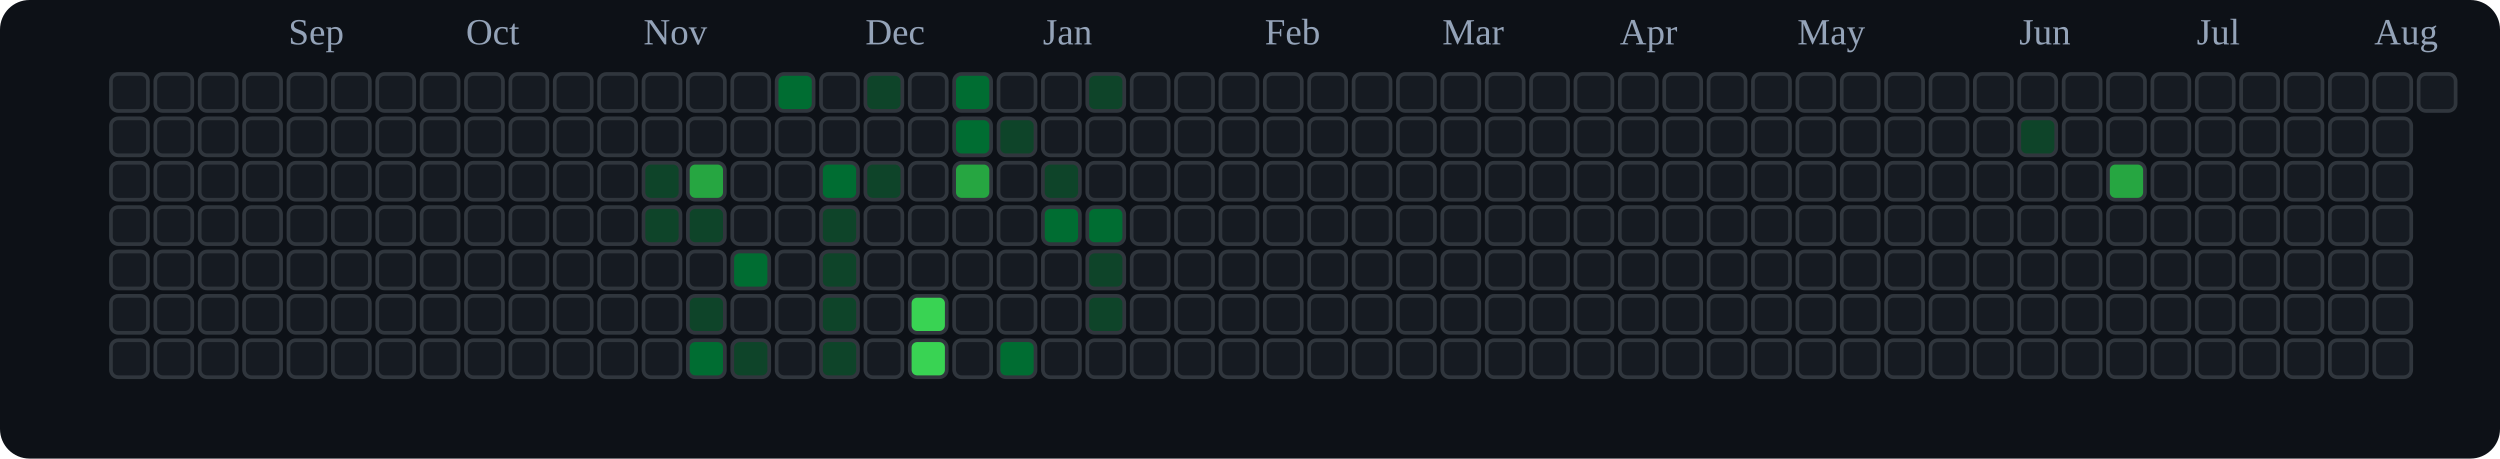
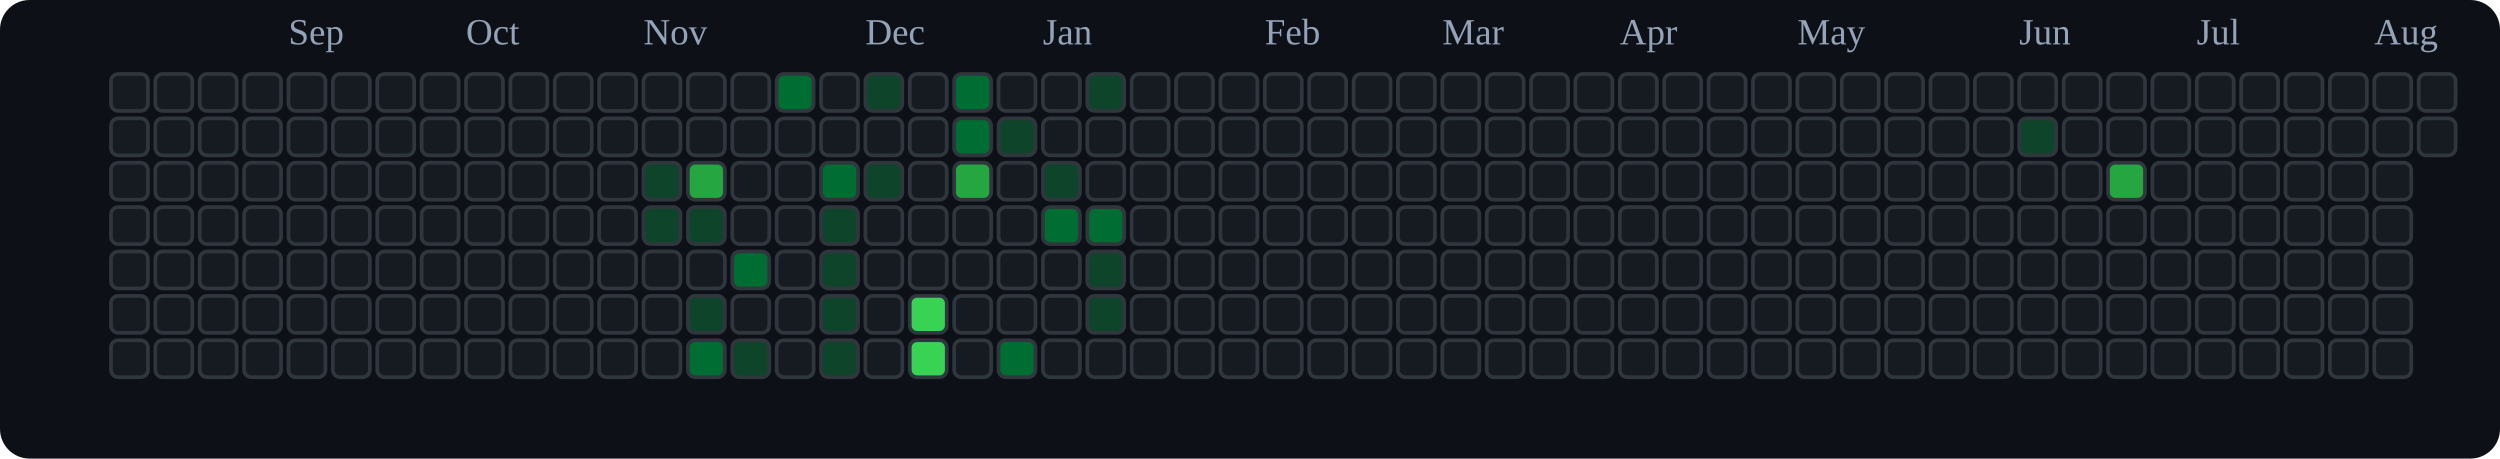
<svg xmlns="http://www.w3.org/2000/svg" viewBox="0 0 676 124" role="img" aria-label="tranhohoangvu Contributions (Dark)">
  <rect x="0" y="0" width="676" height="124" fill="#0d1117" rx="8" ry="8" />
  <text x="78" y="12" font-size="10" fill="#94a3b8">Sep</text>
  <text x="126" y="12" font-size="10" fill="#94a3b8">Oct</text>
  <text x="174" y="12" font-size="10" fill="#94a3b8">Nov</text>
  <text x="234" y="12" font-size="10" fill="#94a3b8">Dec</text>
  <text x="282" y="12" font-size="10" fill="#94a3b8">Jan</text>
  <text x="342" y="12" font-size="10" fill="#94a3b8">Feb</text>
  <text x="390" y="12" font-size="10" fill="#94a3b8">Mar</text>
  <text x="438" y="12" font-size="10" fill="#94a3b8">Apr</text>
  <text x="486" y="12" font-size="10" fill="#94a3b8">May</text>
  <text x="546" y="12" font-size="10" fill="#94a3b8">Jun</text>
  <text x="594" y="12" font-size="10" fill="#94a3b8">Jul</text>
  <text x="642" y="12" font-size="10" fill="#94a3b8">Aug</text>
  <rect x="30" y="20" width="10" height="10" rx="2" ry="2" fill="#161b22" stroke="#30363d" stroke-width="1" />
  <rect x="30" y="32" width="10" height="10" rx="2" ry="2" fill="#161b22" stroke="#30363d" stroke-width="1" />
  <rect x="30" y="44" width="10" height="10" rx="2" ry="2" fill="#161b22" stroke="#30363d" stroke-width="1" />
  <rect x="30" y="56" width="10" height="10" rx="2" ry="2" fill="#161b22" stroke="#30363d" stroke-width="1" />
  <rect x="30" y="68" width="10" height="10" rx="2" ry="2" fill="#161b22" stroke="#30363d" stroke-width="1" />
  <rect x="30" y="80" width="10" height="10" rx="2" ry="2" fill="#161b22" stroke="#30363d" stroke-width="1" />
  <rect x="30" y="92" width="10" height="10" rx="2" ry="2" fill="#161b22" stroke="#30363d" stroke-width="1" />
  <rect x="42" y="20" width="10" height="10" rx="2" ry="2" fill="#161b22" stroke="#30363d" stroke-width="1" />
  <rect x="42" y="32" width="10" height="10" rx="2" ry="2" fill="#161b22" stroke="#30363d" stroke-width="1" />
  <rect x="42" y="44" width="10" height="10" rx="2" ry="2" fill="#161b22" stroke="#30363d" stroke-width="1" />
  <rect x="42" y="56" width="10" height="10" rx="2" ry="2" fill="#161b22" stroke="#30363d" stroke-width="1" />
  <rect x="42" y="68" width="10" height="10" rx="2" ry="2" fill="#161b22" stroke="#30363d" stroke-width="1" />
  <rect x="42" y="80" width="10" height="10" rx="2" ry="2" fill="#161b22" stroke="#30363d" stroke-width="1" />
  <rect x="42" y="92" width="10" height="10" rx="2" ry="2" fill="#161b22" stroke="#30363d" stroke-width="1" />
  <rect x="54" y="20" width="10" height="10" rx="2" ry="2" fill="#161b22" stroke="#30363d" stroke-width="1" />
  <rect x="54" y="32" width="10" height="10" rx="2" ry="2" fill="#161b22" stroke="#30363d" stroke-width="1" />
  <rect x="54" y="44" width="10" height="10" rx="2" ry="2" fill="#161b22" stroke="#30363d" stroke-width="1" />
  <rect x="54" y="56" width="10" height="10" rx="2" ry="2" fill="#161b22" stroke="#30363d" stroke-width="1" />
  <rect x="54" y="68" width="10" height="10" rx="2" ry="2" fill="#161b22" stroke="#30363d" stroke-width="1" />
  <rect x="54" y="80" width="10" height="10" rx="2" ry="2" fill="#161b22" stroke="#30363d" stroke-width="1" />
  <rect x="54" y="92" width="10" height="10" rx="2" ry="2" fill="#161b22" stroke="#30363d" stroke-width="1" />
  <rect x="66" y="20" width="10" height="10" rx="2" ry="2" fill="#161b22" stroke="#30363d" stroke-width="1" />
  <rect x="66" y="32" width="10" height="10" rx="2" ry="2" fill="#161b22" stroke="#30363d" stroke-width="1" />
  <rect x="66" y="44" width="10" height="10" rx="2" ry="2" fill="#161b22" stroke="#30363d" stroke-width="1" />
  <rect x="66" y="56" width="10" height="10" rx="2" ry="2" fill="#161b22" stroke="#30363d" stroke-width="1" />
  <rect x="66" y="68" width="10" height="10" rx="2" ry="2" fill="#161b22" stroke="#30363d" stroke-width="1" />
  <rect x="66" y="80" width="10" height="10" rx="2" ry="2" fill="#161b22" stroke="#30363d" stroke-width="1" />
  <rect x="66" y="92" width="10" height="10" rx="2" ry="2" fill="#161b22" stroke="#30363d" stroke-width="1" />
  <rect x="78" y="20" width="10" height="10" rx="2" ry="2" fill="#161b22" stroke="#30363d" stroke-width="1" />
  <rect x="78" y="32" width="10" height="10" rx="2" ry="2" fill="#161b22" stroke="#30363d" stroke-width="1" />
  <rect x="78" y="44" width="10" height="10" rx="2" ry="2" fill="#161b22" stroke="#30363d" stroke-width="1" />
  <rect x="78" y="56" width="10" height="10" rx="2" ry="2" fill="#161b22" stroke="#30363d" stroke-width="1" />
  <rect x="78" y="68" width="10" height="10" rx="2" ry="2" fill="#161b22" stroke="#30363d" stroke-width="1" />
  <rect x="78" y="80" width="10" height="10" rx="2" ry="2" fill="#161b22" stroke="#30363d" stroke-width="1" />
  <rect x="78" y="92" width="10" height="10" rx="2" ry="2" fill="#161b22" stroke="#30363d" stroke-width="1" />
  <rect x="90" y="20" width="10" height="10" rx="2" ry="2" fill="#161b22" stroke="#30363d" stroke-width="1" />
  <rect x="90" y="32" width="10" height="10" rx="2" ry="2" fill="#161b22" stroke="#30363d" stroke-width="1" />
  <rect x="90" y="44" width="10" height="10" rx="2" ry="2" fill="#161b22" stroke="#30363d" stroke-width="1" />
  <rect x="90" y="56" width="10" height="10" rx="2" ry="2" fill="#161b22" stroke="#30363d" stroke-width="1" />
  <rect x="90" y="68" width="10" height="10" rx="2" ry="2" fill="#161b22" stroke="#30363d" stroke-width="1" />
  <rect x="90" y="80" width="10" height="10" rx="2" ry="2" fill="#161b22" stroke="#30363d" stroke-width="1" />
  <rect x="90" y="92" width="10" height="10" rx="2" ry="2" fill="#161b22" stroke="#30363d" stroke-width="1" />
  <rect x="102" y="20" width="10" height="10" rx="2" ry="2" fill="#161b22" stroke="#30363d" stroke-width="1" />
  <rect x="102" y="32" width="10" height="10" rx="2" ry="2" fill="#161b22" stroke="#30363d" stroke-width="1" />
  <rect x="102" y="44" width="10" height="10" rx="2" ry="2" fill="#161b22" stroke="#30363d" stroke-width="1" />
  <rect x="102" y="56" width="10" height="10" rx="2" ry="2" fill="#161b22" stroke="#30363d" stroke-width="1" />
  <rect x="102" y="68" width="10" height="10" rx="2" ry="2" fill="#161b22" stroke="#30363d" stroke-width="1" />
  <rect x="102" y="80" width="10" height="10" rx="2" ry="2" fill="#161b22" stroke="#30363d" stroke-width="1" />
  <rect x="102" y="92" width="10" height="10" rx="2" ry="2" fill="#161b22" stroke="#30363d" stroke-width="1" />
  <rect x="114" y="20" width="10" height="10" rx="2" ry="2" fill="#161b22" stroke="#30363d" stroke-width="1" />
  <rect x="114" y="32" width="10" height="10" rx="2" ry="2" fill="#161b22" stroke="#30363d" stroke-width="1" />
  <rect x="114" y="44" width="10" height="10" rx="2" ry="2" fill="#161b22" stroke="#30363d" stroke-width="1" />
  <rect x="114" y="56" width="10" height="10" rx="2" ry="2" fill="#161b22" stroke="#30363d" stroke-width="1" />
  <rect x="114" y="68" width="10" height="10" rx="2" ry="2" fill="#161b22" stroke="#30363d" stroke-width="1" />
  <rect x="114" y="80" width="10" height="10" rx="2" ry="2" fill="#161b22" stroke="#30363d" stroke-width="1" />
  <rect x="114" y="92" width="10" height="10" rx="2" ry="2" fill="#161b22" stroke="#30363d" stroke-width="1" />
  <rect x="126" y="20" width="10" height="10" rx="2" ry="2" fill="#161b22" stroke="#30363d" stroke-width="1" />
  <rect x="126" y="32" width="10" height="10" rx="2" ry="2" fill="#161b22" stroke="#30363d" stroke-width="1" />
  <rect x="126" y="44" width="10" height="10" rx="2" ry="2" fill="#161b22" stroke="#30363d" stroke-width="1" />
  <rect x="126" y="56" width="10" height="10" rx="2" ry="2" fill="#161b22" stroke="#30363d" stroke-width="1" />
  <rect x="126" y="68" width="10" height="10" rx="2" ry="2" fill="#161b22" stroke="#30363d" stroke-width="1" />
  <rect x="126" y="80" width="10" height="10" rx="2" ry="2" fill="#161b22" stroke="#30363d" stroke-width="1" />
  <rect x="126" y="92" width="10" height="10" rx="2" ry="2" fill="#161b22" stroke="#30363d" stroke-width="1" />
  <rect x="138" y="20" width="10" height="10" rx="2" ry="2" fill="#161b22" stroke="#30363d" stroke-width="1" />
  <rect x="138" y="32" width="10" height="10" rx="2" ry="2" fill="#161b22" stroke="#30363d" stroke-width="1" />
  <rect x="138" y="44" width="10" height="10" rx="2" ry="2" fill="#161b22" stroke="#30363d" stroke-width="1" />
  <rect x="138" y="56" width="10" height="10" rx="2" ry="2" fill="#161b22" stroke="#30363d" stroke-width="1" />
  <rect x="138" y="68" width="10" height="10" rx="2" ry="2" fill="#161b22" stroke="#30363d" stroke-width="1" />
  <rect x="138" y="80" width="10" height="10" rx="2" ry="2" fill="#161b22" stroke="#30363d" stroke-width="1" />
  <rect x="138" y="92" width="10" height="10" rx="2" ry="2" fill="#161b22" stroke="#30363d" stroke-width="1" />
  <rect x="150" y="20" width="10" height="10" rx="2" ry="2" fill="#161b22" stroke="#30363d" stroke-width="1" />
  <rect x="150" y="32" width="10" height="10" rx="2" ry="2" fill="#161b22" stroke="#30363d" stroke-width="1" />
  <rect x="150" y="44" width="10" height="10" rx="2" ry="2" fill="#161b22" stroke="#30363d" stroke-width="1" />
  <rect x="150" y="56" width="10" height="10" rx="2" ry="2" fill="#161b22" stroke="#30363d" stroke-width="1" />
  <rect x="150" y="68" width="10" height="10" rx="2" ry="2" fill="#161b22" stroke="#30363d" stroke-width="1" />
  <rect x="150" y="80" width="10" height="10" rx="2" ry="2" fill="#161b22" stroke="#30363d" stroke-width="1" />
  <rect x="150" y="92" width="10" height="10" rx="2" ry="2" fill="#161b22" stroke="#30363d" stroke-width="1" />
  <rect x="162" y="20" width="10" height="10" rx="2" ry="2" fill="#161b22" stroke="#30363d" stroke-width="1" />
  <rect x="162" y="32" width="10" height="10" rx="2" ry="2" fill="#161b22" stroke="#30363d" stroke-width="1" />
  <rect x="162" y="44" width="10" height="10" rx="2" ry="2" fill="#161b22" stroke="#30363d" stroke-width="1" />
  <rect x="162" y="56" width="10" height="10" rx="2" ry="2" fill="#161b22" stroke="#30363d" stroke-width="1" />
  <rect x="162" y="68" width="10" height="10" rx="2" ry="2" fill="#161b22" stroke="#30363d" stroke-width="1" />
  <rect x="162" y="80" width="10" height="10" rx="2" ry="2" fill="#161b22" stroke="#30363d" stroke-width="1" />
  <rect x="162" y="92" width="10" height="10" rx="2" ry="2" fill="#161b22" stroke="#30363d" stroke-width="1" />
  <rect x="174" y="20" width="10" height="10" rx="2" ry="2" fill="#161b22" stroke="#30363d" stroke-width="1" />
  <rect x="174" y="32" width="10" height="10" rx="2" ry="2" fill="#161b22" stroke="#30363d" stroke-width="1" />
  <rect x="174" y="44" width="10" height="10" rx="2" ry="2" fill="#0e4429" stroke="#30363d" stroke-width="1" />
  <rect x="174" y="56" width="10" height="10" rx="2" ry="2" fill="#0e4429" stroke="#30363d" stroke-width="1" />
  <rect x="174" y="68" width="10" height="10" rx="2" ry="2" fill="#161b22" stroke="#30363d" stroke-width="1" />
  <rect x="174" y="80" width="10" height="10" rx="2" ry="2" fill="#161b22" stroke="#30363d" stroke-width="1" />
  <rect x="174" y="92" width="10" height="10" rx="2" ry="2" fill="#161b22" stroke="#30363d" stroke-width="1" />
  <rect x="186" y="20" width="10" height="10" rx="2" ry="2" fill="#161b22" stroke="#30363d" stroke-width="1" />
  <rect x="186" y="32" width="10" height="10" rx="2" ry="2" fill="#161b22" stroke="#30363d" stroke-width="1" />
  <rect x="186" y="44" width="10" height="10" rx="2" ry="2" fill="#26a641" stroke="#30363d" stroke-width="1" />
  <rect x="186" y="56" width="10" height="10" rx="2" ry="2" fill="#0e4429" stroke="#30363d" stroke-width="1" />
  <rect x="186" y="68" width="10" height="10" rx="2" ry="2" fill="#161b22" stroke="#30363d" stroke-width="1" />
  <rect x="186" y="80" width="10" height="10" rx="2" ry="2" fill="#0e4429" stroke="#30363d" stroke-width="1" />
  <rect x="186" y="92" width="10" height="10" rx="2" ry="2" fill="#006d32" stroke="#30363d" stroke-width="1" />
  <rect x="198" y="20" width="10" height="10" rx="2" ry="2" fill="#161b22" stroke="#30363d" stroke-width="1" />
  <rect x="198" y="32" width="10" height="10" rx="2" ry="2" fill="#161b22" stroke="#30363d" stroke-width="1" />
  <rect x="198" y="44" width="10" height="10" rx="2" ry="2" fill="#161b22" stroke="#30363d" stroke-width="1" />
  <rect x="198" y="56" width="10" height="10" rx="2" ry="2" fill="#161b22" stroke="#30363d" stroke-width="1" />
  <rect x="198" y="68" width="10" height="10" rx="2" ry="2" fill="#006d32" stroke="#30363d" stroke-width="1" />
  <rect x="198" y="80" width="10" height="10" rx="2" ry="2" fill="#161b22" stroke="#30363d" stroke-width="1" />
  <rect x="198" y="92" width="10" height="10" rx="2" ry="2" fill="#0e4429" stroke="#30363d" stroke-width="1" />
  <rect x="210" y="20" width="10" height="10" rx="2" ry="2" fill="#006d32" stroke="#30363d" stroke-width="1" />
  <rect x="210" y="32" width="10" height="10" rx="2" ry="2" fill="#161b22" stroke="#30363d" stroke-width="1" />
  <rect x="210" y="44" width="10" height="10" rx="2" ry="2" fill="#161b22" stroke="#30363d" stroke-width="1" />
  <rect x="210" y="56" width="10" height="10" rx="2" ry="2" fill="#161b22" stroke="#30363d" stroke-width="1" />
  <rect x="210" y="68" width="10" height="10" rx="2" ry="2" fill="#161b22" stroke="#30363d" stroke-width="1" />
  <rect x="210" y="80" width="10" height="10" rx="2" ry="2" fill="#161b22" stroke="#30363d" stroke-width="1" />
  <rect x="210" y="92" width="10" height="10" rx="2" ry="2" fill="#161b22" stroke="#30363d" stroke-width="1" />
  <rect x="222" y="20" width="10" height="10" rx="2" ry="2" fill="#161b22" stroke="#30363d" stroke-width="1" />
  <rect x="222" y="32" width="10" height="10" rx="2" ry="2" fill="#161b22" stroke="#30363d" stroke-width="1" />
  <rect x="222" y="44" width="10" height="10" rx="2" ry="2" fill="#006d32" stroke="#30363d" stroke-width="1" />
  <rect x="222" y="56" width="10" height="10" rx="2" ry="2" fill="#0e4429" stroke="#30363d" stroke-width="1" />
  <rect x="222" y="68" width="10" height="10" rx="2" ry="2" fill="#0e4429" stroke="#30363d" stroke-width="1" />
  <rect x="222" y="80" width="10" height="10" rx="2" ry="2" fill="#0e4429" stroke="#30363d" stroke-width="1" />
  <rect x="222" y="92" width="10" height="10" rx="2" ry="2" fill="#0e4429" stroke="#30363d" stroke-width="1" />
  <rect x="234" y="20" width="10" height="10" rx="2" ry="2" fill="#0e4429" stroke="#30363d" stroke-width="1" />
  <rect x="234" y="32" width="10" height="10" rx="2" ry="2" fill="#161b22" stroke="#30363d" stroke-width="1" />
  <rect x="234" y="44" width="10" height="10" rx="2" ry="2" fill="#0e4429" stroke="#30363d" stroke-width="1" />
  <rect x="234" y="56" width="10" height="10" rx="2" ry="2" fill="#161b22" stroke="#30363d" stroke-width="1" />
  <rect x="234" y="68" width="10" height="10" rx="2" ry="2" fill="#161b22" stroke="#30363d" stroke-width="1" />
  <rect x="234" y="80" width="10" height="10" rx="2" ry="2" fill="#161b22" stroke="#30363d" stroke-width="1" />
  <rect x="234" y="92" width="10" height="10" rx="2" ry="2" fill="#161b22" stroke="#30363d" stroke-width="1" />
  <rect x="246" y="20" width="10" height="10" rx="2" ry="2" fill="#161b22" stroke="#30363d" stroke-width="1" />
  <rect x="246" y="32" width="10" height="10" rx="2" ry="2" fill="#161b22" stroke="#30363d" stroke-width="1" />
  <rect x="246" y="44" width="10" height="10" rx="2" ry="2" fill="#161b22" stroke="#30363d" stroke-width="1" />
  <rect x="246" y="56" width="10" height="10" rx="2" ry="2" fill="#161b22" stroke="#30363d" stroke-width="1" />
  <rect x="246" y="68" width="10" height="10" rx="2" ry="2" fill="#161b22" stroke="#30363d" stroke-width="1" />
  <rect x="246" y="80" width="10" height="10" rx="2" ry="2" fill="#39d353" stroke="#30363d" stroke-width="1" />
  <rect x="246" y="92" width="10" height="10" rx="2" ry="2" fill="#39d353" stroke="#30363d" stroke-width="1" />
  <rect x="258" y="20" width="10" height="10" rx="2" ry="2" fill="#006d32" stroke="#30363d" stroke-width="1" />
  <rect x="258" y="32" width="10" height="10" rx="2" ry="2" fill="#006d32" stroke="#30363d" stroke-width="1" />
  <rect x="258" y="44" width="10" height="10" rx="2" ry="2" fill="#26a641" stroke="#30363d" stroke-width="1" />
  <rect x="258" y="56" width="10" height="10" rx="2" ry="2" fill="#161b22" stroke="#30363d" stroke-width="1" />
  <rect x="258" y="68" width="10" height="10" rx="2" ry="2" fill="#161b22" stroke="#30363d" stroke-width="1" />
  <rect x="258" y="80" width="10" height="10" rx="2" ry="2" fill="#161b22" stroke="#30363d" stroke-width="1" />
  <rect x="258" y="92" width="10" height="10" rx="2" ry="2" fill="#161b22" stroke="#30363d" stroke-width="1" />
  <rect x="270" y="20" width="10" height="10" rx="2" ry="2" fill="#161b22" stroke="#30363d" stroke-width="1" />
  <rect x="270" y="32" width="10" height="10" rx="2" ry="2" fill="#0e4429" stroke="#30363d" stroke-width="1" />
  <rect x="270" y="44" width="10" height="10" rx="2" ry="2" fill="#161b22" stroke="#30363d" stroke-width="1" />
  <rect x="270" y="56" width="10" height="10" rx="2" ry="2" fill="#161b22" stroke="#30363d" stroke-width="1" />
  <rect x="270" y="68" width="10" height="10" rx="2" ry="2" fill="#161b22" stroke="#30363d" stroke-width="1" />
  <rect x="270" y="80" width="10" height="10" rx="2" ry="2" fill="#161b22" stroke="#30363d" stroke-width="1" />
  <rect x="270" y="92" width="10" height="10" rx="2" ry="2" fill="#006d32" stroke="#30363d" stroke-width="1" />
  <rect x="282" y="20" width="10" height="10" rx="2" ry="2" fill="#161b22" stroke="#30363d" stroke-width="1" />
  <rect x="282" y="32" width="10" height="10" rx="2" ry="2" fill="#161b22" stroke="#30363d" stroke-width="1" />
  <rect x="282" y="44" width="10" height="10" rx="2" ry="2" fill="#0e4429" stroke="#30363d" stroke-width="1" />
  <rect x="282" y="56" width="10" height="10" rx="2" ry="2" fill="#006d32" stroke="#30363d" stroke-width="1" />
  <rect x="282" y="68" width="10" height="10" rx="2" ry="2" fill="#161b22" stroke="#30363d" stroke-width="1" />
  <rect x="282" y="80" width="10" height="10" rx="2" ry="2" fill="#161b22" stroke="#30363d" stroke-width="1" />
  <rect x="282" y="92" width="10" height="10" rx="2" ry="2" fill="#161b22" stroke="#30363d" stroke-width="1" />
  <rect x="294" y="20" width="10" height="10" rx="2" ry="2" fill="#0e4429" stroke="#30363d" stroke-width="1" />
  <rect x="294" y="32" width="10" height="10" rx="2" ry="2" fill="#161b22" stroke="#30363d" stroke-width="1" />
  <rect x="294" y="44" width="10" height="10" rx="2" ry="2" fill="#161b22" stroke="#30363d" stroke-width="1" />
  <rect x="294" y="56" width="10" height="10" rx="2" ry="2" fill="#006d32" stroke="#30363d" stroke-width="1" />
  <rect x="294" y="68" width="10" height="10" rx="2" ry="2" fill="#0e4429" stroke="#30363d" stroke-width="1" />
  <rect x="294" y="80" width="10" height="10" rx="2" ry="2" fill="#0e4429" stroke="#30363d" stroke-width="1" />
  <rect x="294" y="92" width="10" height="10" rx="2" ry="2" fill="#161b22" stroke="#30363d" stroke-width="1" />
  <rect x="306" y="20" width="10" height="10" rx="2" ry="2" fill="#161b22" stroke="#30363d" stroke-width="1" />
  <rect x="306" y="32" width="10" height="10" rx="2" ry="2" fill="#161b22" stroke="#30363d" stroke-width="1" />
  <rect x="306" y="44" width="10" height="10" rx="2" ry="2" fill="#161b22" stroke="#30363d" stroke-width="1" />
  <rect x="306" y="56" width="10" height="10" rx="2" ry="2" fill="#161b22" stroke="#30363d" stroke-width="1" />
  <rect x="306" y="68" width="10" height="10" rx="2" ry="2" fill="#161b22" stroke="#30363d" stroke-width="1" />
  <rect x="306" y="80" width="10" height="10" rx="2" ry="2" fill="#161b22" stroke="#30363d" stroke-width="1" />
  <rect x="306" y="92" width="10" height="10" rx="2" ry="2" fill="#161b22" stroke="#30363d" stroke-width="1" />
  <rect x="318" y="20" width="10" height="10" rx="2" ry="2" fill="#161b22" stroke="#30363d" stroke-width="1" />
  <rect x="318" y="32" width="10" height="10" rx="2" ry="2" fill="#161b22" stroke="#30363d" stroke-width="1" />
  <rect x="318" y="44" width="10" height="10" rx="2" ry="2" fill="#161b22" stroke="#30363d" stroke-width="1" />
  <rect x="318" y="56" width="10" height="10" rx="2" ry="2" fill="#161b22" stroke="#30363d" stroke-width="1" />
  <rect x="318" y="68" width="10" height="10" rx="2" ry="2" fill="#161b22" stroke="#30363d" stroke-width="1" />
  <rect x="318" y="80" width="10" height="10" rx="2" ry="2" fill="#161b22" stroke="#30363d" stroke-width="1" />
  <rect x="318" y="92" width="10" height="10" rx="2" ry="2" fill="#161b22" stroke="#30363d" stroke-width="1" />
  <rect x="330" y="20" width="10" height="10" rx="2" ry="2" fill="#161b22" stroke="#30363d" stroke-width="1" />
  <rect x="330" y="32" width="10" height="10" rx="2" ry="2" fill="#161b22" stroke="#30363d" stroke-width="1" />
  <rect x="330" y="44" width="10" height="10" rx="2" ry="2" fill="#161b22" stroke="#30363d" stroke-width="1" />
  <rect x="330" y="56" width="10" height="10" rx="2" ry="2" fill="#161b22" stroke="#30363d" stroke-width="1" />
  <rect x="330" y="68" width="10" height="10" rx="2" ry="2" fill="#161b22" stroke="#30363d" stroke-width="1" />
  <rect x="330" y="80" width="10" height="10" rx="2" ry="2" fill="#161b22" stroke="#30363d" stroke-width="1" />
  <rect x="330" y="92" width="10" height="10" rx="2" ry="2" fill="#161b22" stroke="#30363d" stroke-width="1" />
  <rect x="342" y="20" width="10" height="10" rx="2" ry="2" fill="#161b22" stroke="#30363d" stroke-width="1" />
  <rect x="342" y="32" width="10" height="10" rx="2" ry="2" fill="#161b22" stroke="#30363d" stroke-width="1" />
  <rect x="342" y="44" width="10" height="10" rx="2" ry="2" fill="#161b22" stroke="#30363d" stroke-width="1" />
  <rect x="342" y="56" width="10" height="10" rx="2" ry="2" fill="#161b22" stroke="#30363d" stroke-width="1" />
  <rect x="342" y="68" width="10" height="10" rx="2" ry="2" fill="#161b22" stroke="#30363d" stroke-width="1" />
  <rect x="342" y="80" width="10" height="10" rx="2" ry="2" fill="#161b22" stroke="#30363d" stroke-width="1" />
  <rect x="342" y="92" width="10" height="10" rx="2" ry="2" fill="#161b22" stroke="#30363d" stroke-width="1" />
  <rect x="354" y="20" width="10" height="10" rx="2" ry="2" fill="#161b22" stroke="#30363d" stroke-width="1" />
  <rect x="354" y="32" width="10" height="10" rx="2" ry="2" fill="#161b22" stroke="#30363d" stroke-width="1" />
  <rect x="354" y="44" width="10" height="10" rx="2" ry="2" fill="#161b22" stroke="#30363d" stroke-width="1" />
  <rect x="354" y="56" width="10" height="10" rx="2" ry="2" fill="#161b22" stroke="#30363d" stroke-width="1" />
  <rect x="354" y="68" width="10" height="10" rx="2" ry="2" fill="#161b22" stroke="#30363d" stroke-width="1" />
  <rect x="354" y="80" width="10" height="10" rx="2" ry="2" fill="#161b22" stroke="#30363d" stroke-width="1" />
  <rect x="354" y="92" width="10" height="10" rx="2" ry="2" fill="#161b22" stroke="#30363d" stroke-width="1" />
  <rect x="366" y="20" width="10" height="10" rx="2" ry="2" fill="#161b22" stroke="#30363d" stroke-width="1" />
  <rect x="366" y="32" width="10" height="10" rx="2" ry="2" fill="#161b22" stroke="#30363d" stroke-width="1" />
  <rect x="366" y="44" width="10" height="10" rx="2" ry="2" fill="#161b22" stroke="#30363d" stroke-width="1" />
  <rect x="366" y="56" width="10" height="10" rx="2" ry="2" fill="#161b22" stroke="#30363d" stroke-width="1" />
  <rect x="366" y="68" width="10" height="10" rx="2" ry="2" fill="#161b22" stroke="#30363d" stroke-width="1" />
  <rect x="366" y="80" width="10" height="10" rx="2" ry="2" fill="#161b22" stroke="#30363d" stroke-width="1" />
  <rect x="366" y="92" width="10" height="10" rx="2" ry="2" fill="#161b22" stroke="#30363d" stroke-width="1" />
  <rect x="378" y="20" width="10" height="10" rx="2" ry="2" fill="#161b22" stroke="#30363d" stroke-width="1" />
  <rect x="378" y="32" width="10" height="10" rx="2" ry="2" fill="#161b22" stroke="#30363d" stroke-width="1" />
  <rect x="378" y="44" width="10" height="10" rx="2" ry="2" fill="#161b22" stroke="#30363d" stroke-width="1" />
  <rect x="378" y="56" width="10" height="10" rx="2" ry="2" fill="#161b22" stroke="#30363d" stroke-width="1" />
  <rect x="378" y="68" width="10" height="10" rx="2" ry="2" fill="#161b22" stroke="#30363d" stroke-width="1" />
  <rect x="378" y="80" width="10" height="10" rx="2" ry="2" fill="#161b22" stroke="#30363d" stroke-width="1" />
  <rect x="378" y="92" width="10" height="10" rx="2" ry="2" fill="#161b22" stroke="#30363d" stroke-width="1" />
  <rect x="390" y="20" width="10" height="10" rx="2" ry="2" fill="#161b22" stroke="#30363d" stroke-width="1" />
  <rect x="390" y="32" width="10" height="10" rx="2" ry="2" fill="#161b22" stroke="#30363d" stroke-width="1" />
  <rect x="390" y="44" width="10" height="10" rx="2" ry="2" fill="#161b22" stroke="#30363d" stroke-width="1" />
  <rect x="390" y="56" width="10" height="10" rx="2" ry="2" fill="#161b22" stroke="#30363d" stroke-width="1" />
  <rect x="390" y="68" width="10" height="10" rx="2" ry="2" fill="#161b22" stroke="#30363d" stroke-width="1" />
  <rect x="390" y="80" width="10" height="10" rx="2" ry="2" fill="#161b22" stroke="#30363d" stroke-width="1" />
  <rect x="390" y="92" width="10" height="10" rx="2" ry="2" fill="#161b22" stroke="#30363d" stroke-width="1" />
  <rect x="402" y="20" width="10" height="10" rx="2" ry="2" fill="#161b22" stroke="#30363d" stroke-width="1" />
  <rect x="402" y="32" width="10" height="10" rx="2" ry="2" fill="#161b22" stroke="#30363d" stroke-width="1" />
  <rect x="402" y="44" width="10" height="10" rx="2" ry="2" fill="#161b22" stroke="#30363d" stroke-width="1" />
  <rect x="402" y="56" width="10" height="10" rx="2" ry="2" fill="#161b22" stroke="#30363d" stroke-width="1" />
  <rect x="402" y="68" width="10" height="10" rx="2" ry="2" fill="#161b22" stroke="#30363d" stroke-width="1" />
  <rect x="402" y="80" width="10" height="10" rx="2" ry="2" fill="#161b22" stroke="#30363d" stroke-width="1" />
  <rect x="402" y="92" width="10" height="10" rx="2" ry="2" fill="#161b22" stroke="#30363d" stroke-width="1" />
  <rect x="414" y="20" width="10" height="10" rx="2" ry="2" fill="#161b22" stroke="#30363d" stroke-width="1" />
  <rect x="414" y="32" width="10" height="10" rx="2" ry="2" fill="#161b22" stroke="#30363d" stroke-width="1" />
  <rect x="414" y="44" width="10" height="10" rx="2" ry="2" fill="#161b22" stroke="#30363d" stroke-width="1" />
  <rect x="414" y="56" width="10" height="10" rx="2" ry="2" fill="#161b22" stroke="#30363d" stroke-width="1" />
  <rect x="414" y="68" width="10" height="10" rx="2" ry="2" fill="#161b22" stroke="#30363d" stroke-width="1" />
  <rect x="414" y="80" width="10" height="10" rx="2" ry="2" fill="#161b22" stroke="#30363d" stroke-width="1" />
  <rect x="414" y="92" width="10" height="10" rx="2" ry="2" fill="#161b22" stroke="#30363d" stroke-width="1" />
  <rect x="426" y="20" width="10" height="10" rx="2" ry="2" fill="#161b22" stroke="#30363d" stroke-width="1" />
  <rect x="426" y="32" width="10" height="10" rx="2" ry="2" fill="#161b22" stroke="#30363d" stroke-width="1" />
  <rect x="426" y="44" width="10" height="10" rx="2" ry="2" fill="#161b22" stroke="#30363d" stroke-width="1" />
  <rect x="426" y="56" width="10" height="10" rx="2" ry="2" fill="#161b22" stroke="#30363d" stroke-width="1" />
  <rect x="426" y="68" width="10" height="10" rx="2" ry="2" fill="#161b22" stroke="#30363d" stroke-width="1" />
  <rect x="426" y="80" width="10" height="10" rx="2" ry="2" fill="#161b22" stroke="#30363d" stroke-width="1" />
  <rect x="426" y="92" width="10" height="10" rx="2" ry="2" fill="#161b22" stroke="#30363d" stroke-width="1" />
  <rect x="438" y="20" width="10" height="10" rx="2" ry="2" fill="#161b22" stroke="#30363d" stroke-width="1" />
  <rect x="438" y="32" width="10" height="10" rx="2" ry="2" fill="#161b22" stroke="#30363d" stroke-width="1" />
  <rect x="438" y="44" width="10" height="10" rx="2" ry="2" fill="#161b22" stroke="#30363d" stroke-width="1" />
  <rect x="438" y="56" width="10" height="10" rx="2" ry="2" fill="#161b22" stroke="#30363d" stroke-width="1" />
  <rect x="438" y="68" width="10" height="10" rx="2" ry="2" fill="#161b22" stroke="#30363d" stroke-width="1" />
  <rect x="438" y="80" width="10" height="10" rx="2" ry="2" fill="#161b22" stroke="#30363d" stroke-width="1" />
  <rect x="438" y="92" width="10" height="10" rx="2" ry="2" fill="#161b22" stroke="#30363d" stroke-width="1" />
  <rect x="450" y="20" width="10" height="10" rx="2" ry="2" fill="#161b22" stroke="#30363d" stroke-width="1" />
  <rect x="450" y="32" width="10" height="10" rx="2" ry="2" fill="#161b22" stroke="#30363d" stroke-width="1" />
  <rect x="450" y="44" width="10" height="10" rx="2" ry="2" fill="#161b22" stroke="#30363d" stroke-width="1" />
  <rect x="450" y="56" width="10" height="10" rx="2" ry="2" fill="#161b22" stroke="#30363d" stroke-width="1" />
  <rect x="450" y="68" width="10" height="10" rx="2" ry="2" fill="#161b22" stroke="#30363d" stroke-width="1" />
  <rect x="450" y="80" width="10" height="10" rx="2" ry="2" fill="#161b22" stroke="#30363d" stroke-width="1" />
  <rect x="450" y="92" width="10" height="10" rx="2" ry="2" fill="#161b22" stroke="#30363d" stroke-width="1" />
  <rect x="462" y="20" width="10" height="10" rx="2" ry="2" fill="#161b22" stroke="#30363d" stroke-width="1" />
  <rect x="462" y="32" width="10" height="10" rx="2" ry="2" fill="#161b22" stroke="#30363d" stroke-width="1" />
  <rect x="462" y="44" width="10" height="10" rx="2" ry="2" fill="#161b22" stroke="#30363d" stroke-width="1" />
  <rect x="462" y="56" width="10" height="10" rx="2" ry="2" fill="#161b22" stroke="#30363d" stroke-width="1" />
  <rect x="462" y="68" width="10" height="10" rx="2" ry="2" fill="#161b22" stroke="#30363d" stroke-width="1" />
  <rect x="462" y="80" width="10" height="10" rx="2" ry="2" fill="#161b22" stroke="#30363d" stroke-width="1" />
  <rect x="462" y="92" width="10" height="10" rx="2" ry="2" fill="#161b22" stroke="#30363d" stroke-width="1" />
  <rect x="474" y="20" width="10" height="10" rx="2" ry="2" fill="#161b22" stroke="#30363d" stroke-width="1" />
  <rect x="474" y="32" width="10" height="10" rx="2" ry="2" fill="#161b22" stroke="#30363d" stroke-width="1" />
  <rect x="474" y="44" width="10" height="10" rx="2" ry="2" fill="#161b22" stroke="#30363d" stroke-width="1" />
  <rect x="474" y="56" width="10" height="10" rx="2" ry="2" fill="#161b22" stroke="#30363d" stroke-width="1" />
  <rect x="474" y="68" width="10" height="10" rx="2" ry="2" fill="#161b22" stroke="#30363d" stroke-width="1" />
  <rect x="474" y="80" width="10" height="10" rx="2" ry="2" fill="#161b22" stroke="#30363d" stroke-width="1" />
  <rect x="474" y="92" width="10" height="10" rx="2" ry="2" fill="#161b22" stroke="#30363d" stroke-width="1" />
  <rect x="486" y="20" width="10" height="10" rx="2" ry="2" fill="#161b22" stroke="#30363d" stroke-width="1" />
  <rect x="486" y="32" width="10" height="10" rx="2" ry="2" fill="#161b22" stroke="#30363d" stroke-width="1" />
  <rect x="486" y="44" width="10" height="10" rx="2" ry="2" fill="#161b22" stroke="#30363d" stroke-width="1" />
  <rect x="486" y="56" width="10" height="10" rx="2" ry="2" fill="#161b22" stroke="#30363d" stroke-width="1" />
  <rect x="486" y="68" width="10" height="10" rx="2" ry="2" fill="#161b22" stroke="#30363d" stroke-width="1" />
  <rect x="486" y="80" width="10" height="10" rx="2" ry="2" fill="#161b22" stroke="#30363d" stroke-width="1" />
  <rect x="486" y="92" width="10" height="10" rx="2" ry="2" fill="#161b22" stroke="#30363d" stroke-width="1" />
  <rect x="498" y="20" width="10" height="10" rx="2" ry="2" fill="#161b22" stroke="#30363d" stroke-width="1" />
  <rect x="498" y="32" width="10" height="10" rx="2" ry="2" fill="#161b22" stroke="#30363d" stroke-width="1" />
  <rect x="498" y="44" width="10" height="10" rx="2" ry="2" fill="#161b22" stroke="#30363d" stroke-width="1" />
  <rect x="498" y="56" width="10" height="10" rx="2" ry="2" fill="#161b22" stroke="#30363d" stroke-width="1" />
  <rect x="498" y="68" width="10" height="10" rx="2" ry="2" fill="#161b22" stroke="#30363d" stroke-width="1" />
  <rect x="498" y="80" width="10" height="10" rx="2" ry="2" fill="#161b22" stroke="#30363d" stroke-width="1" />
  <rect x="498" y="92" width="10" height="10" rx="2" ry="2" fill="#161b22" stroke="#30363d" stroke-width="1" />
  <rect x="510" y="20" width="10" height="10" rx="2" ry="2" fill="#161b22" stroke="#30363d" stroke-width="1" />
  <rect x="510" y="32" width="10" height="10" rx="2" ry="2" fill="#161b22" stroke="#30363d" stroke-width="1" />
  <rect x="510" y="44" width="10" height="10" rx="2" ry="2" fill="#161b22" stroke="#30363d" stroke-width="1" />
  <rect x="510" y="56" width="10" height="10" rx="2" ry="2" fill="#161b22" stroke="#30363d" stroke-width="1" />
  <rect x="510" y="68" width="10" height="10" rx="2" ry="2" fill="#161b22" stroke="#30363d" stroke-width="1" />
  <rect x="510" y="80" width="10" height="10" rx="2" ry="2" fill="#161b22" stroke="#30363d" stroke-width="1" />
  <rect x="510" y="92" width="10" height="10" rx="2" ry="2" fill="#161b22" stroke="#30363d" stroke-width="1" />
  <rect x="522" y="20" width="10" height="10" rx="2" ry="2" fill="#161b22" stroke="#30363d" stroke-width="1" />
  <rect x="522" y="32" width="10" height="10" rx="2" ry="2" fill="#161b22" stroke="#30363d" stroke-width="1" />
  <rect x="522" y="44" width="10" height="10" rx="2" ry="2" fill="#161b22" stroke="#30363d" stroke-width="1" />
  <rect x="522" y="56" width="10" height="10" rx="2" ry="2" fill="#161b22" stroke="#30363d" stroke-width="1" />
  <rect x="522" y="68" width="10" height="10" rx="2" ry="2" fill="#161b22" stroke="#30363d" stroke-width="1" />
  <rect x="522" y="80" width="10" height="10" rx="2" ry="2" fill="#161b22" stroke="#30363d" stroke-width="1" />
  <rect x="522" y="92" width="10" height="10" rx="2" ry="2" fill="#161b22" stroke="#30363d" stroke-width="1" />
  <rect x="534" y="20" width="10" height="10" rx="2" ry="2" fill="#161b22" stroke="#30363d" stroke-width="1" />
  <rect x="534" y="32" width="10" height="10" rx="2" ry="2" fill="#161b22" stroke="#30363d" stroke-width="1" />
  <rect x="534" y="44" width="10" height="10" rx="2" ry="2" fill="#161b22" stroke="#30363d" stroke-width="1" />
  <rect x="534" y="56" width="10" height="10" rx="2" ry="2" fill="#161b22" stroke="#30363d" stroke-width="1" />
  <rect x="534" y="68" width="10" height="10" rx="2" ry="2" fill="#161b22" stroke="#30363d" stroke-width="1" />
  <rect x="534" y="80" width="10" height="10" rx="2" ry="2" fill="#161b22" stroke="#30363d" stroke-width="1" />
  <rect x="534" y="92" width="10" height="10" rx="2" ry="2" fill="#161b22" stroke="#30363d" stroke-width="1" />
  <rect x="546" y="20" width="10" height="10" rx="2" ry="2" fill="#161b22" stroke="#30363d" stroke-width="1" />
  <rect x="546" y="32" width="10" height="10" rx="2" ry="2" fill="#0e4429" stroke="#30363d" stroke-width="1" />
  <rect x="546" y="44" width="10" height="10" rx="2" ry="2" fill="#161b22" stroke="#30363d" stroke-width="1" />
  <rect x="546" y="56" width="10" height="10" rx="2" ry="2" fill="#161b22" stroke="#30363d" stroke-width="1" />
  <rect x="546" y="68" width="10" height="10" rx="2" ry="2" fill="#161b22" stroke="#30363d" stroke-width="1" />
  <rect x="546" y="80" width="10" height="10" rx="2" ry="2" fill="#161b22" stroke="#30363d" stroke-width="1" />
  <rect x="546" y="92" width="10" height="10" rx="2" ry="2" fill="#161b22" stroke="#30363d" stroke-width="1" />
  <rect x="558" y="20" width="10" height="10" rx="2" ry="2" fill="#161b22" stroke="#30363d" stroke-width="1" />
  <rect x="558" y="32" width="10" height="10" rx="2" ry="2" fill="#161b22" stroke="#30363d" stroke-width="1" />
  <rect x="558" y="44" width="10" height="10" rx="2" ry="2" fill="#161b22" stroke="#30363d" stroke-width="1" />
  <rect x="558" y="56" width="10" height="10" rx="2" ry="2" fill="#161b22" stroke="#30363d" stroke-width="1" />
  <rect x="558" y="68" width="10" height="10" rx="2" ry="2" fill="#161b22" stroke="#30363d" stroke-width="1" />
  <rect x="558" y="80" width="10" height="10" rx="2" ry="2" fill="#161b22" stroke="#30363d" stroke-width="1" />
  <rect x="558" y="92" width="10" height="10" rx="2" ry="2" fill="#161b22" stroke="#30363d" stroke-width="1" />
  <rect x="570" y="20" width="10" height="10" rx="2" ry="2" fill="#161b22" stroke="#30363d" stroke-width="1" />
  <rect x="570" y="32" width="10" height="10" rx="2" ry="2" fill="#161b22" stroke="#30363d" stroke-width="1" />
  <rect x="570" y="44" width="10" height="10" rx="2" ry="2" fill="#26a641" stroke="#30363d" stroke-width="1" />
  <rect x="570" y="56" width="10" height="10" rx="2" ry="2" fill="#161b22" stroke="#30363d" stroke-width="1" />
  <rect x="570" y="68" width="10" height="10" rx="2" ry="2" fill="#161b22" stroke="#30363d" stroke-width="1" />
  <rect x="570" y="80" width="10" height="10" rx="2" ry="2" fill="#161b22" stroke="#30363d" stroke-width="1" />
  <rect x="570" y="92" width="10" height="10" rx="2" ry="2" fill="#161b22" stroke="#30363d" stroke-width="1" />
  <rect x="582" y="20" width="10" height="10" rx="2" ry="2" fill="#161b22" stroke="#30363d" stroke-width="1" />
  <rect x="582" y="32" width="10" height="10" rx="2" ry="2" fill="#161b22" stroke="#30363d" stroke-width="1" />
  <rect x="582" y="44" width="10" height="10" rx="2" ry="2" fill="#161b22" stroke="#30363d" stroke-width="1" />
  <rect x="582" y="56" width="10" height="10" rx="2" ry="2" fill="#161b22" stroke="#30363d" stroke-width="1" />
  <rect x="582" y="68" width="10" height="10" rx="2" ry="2" fill="#161b22" stroke="#30363d" stroke-width="1" />
  <rect x="582" y="80" width="10" height="10" rx="2" ry="2" fill="#161b22" stroke="#30363d" stroke-width="1" />
  <rect x="582" y="92" width="10" height="10" rx="2" ry="2" fill="#161b22" stroke="#30363d" stroke-width="1" />
  <rect x="594" y="20" width="10" height="10" rx="2" ry="2" fill="#161b22" stroke="#30363d" stroke-width="1" />
  <rect x="594" y="32" width="10" height="10" rx="2" ry="2" fill="#161b22" stroke="#30363d" stroke-width="1" />
  <rect x="594" y="44" width="10" height="10" rx="2" ry="2" fill="#161b22" stroke="#30363d" stroke-width="1" />
  <rect x="594" y="56" width="10" height="10" rx="2" ry="2" fill="#161b22" stroke="#30363d" stroke-width="1" />
  <rect x="594" y="68" width="10" height="10" rx="2" ry="2" fill="#161b22" stroke="#30363d" stroke-width="1" />
  <rect x="594" y="80" width="10" height="10" rx="2" ry="2" fill="#161b22" stroke="#30363d" stroke-width="1" />
  <rect x="594" y="92" width="10" height="10" rx="2" ry="2" fill="#161b22" stroke="#30363d" stroke-width="1" />
  <rect x="606" y="20" width="10" height="10" rx="2" ry="2" fill="#161b22" stroke="#30363d" stroke-width="1" />
  <rect x="606" y="32" width="10" height="10" rx="2" ry="2" fill="#161b22" stroke="#30363d" stroke-width="1" />
  <rect x="606" y="44" width="10" height="10" rx="2" ry="2" fill="#161b22" stroke="#30363d" stroke-width="1" />
  <rect x="606" y="56" width="10" height="10" rx="2" ry="2" fill="#161b22" stroke="#30363d" stroke-width="1" />
  <rect x="606" y="68" width="10" height="10" rx="2" ry="2" fill="#161b22" stroke="#30363d" stroke-width="1" />
  <rect x="606" y="80" width="10" height="10" rx="2" ry="2" fill="#161b22" stroke="#30363d" stroke-width="1" />
  <rect x="606" y="92" width="10" height="10" rx="2" ry="2" fill="#161b22" stroke="#30363d" stroke-width="1" />
  <rect x="618" y="20" width="10" height="10" rx="2" ry="2" fill="#161b22" stroke="#30363d" stroke-width="1" />
  <rect x="618" y="32" width="10" height="10" rx="2" ry="2" fill="#161b22" stroke="#30363d" stroke-width="1" />
  <rect x="618" y="44" width="10" height="10" rx="2" ry="2" fill="#161b22" stroke="#30363d" stroke-width="1" />
  <rect x="618" y="56" width="10" height="10" rx="2" ry="2" fill="#161b22" stroke="#30363d" stroke-width="1" />
  <rect x="618" y="68" width="10" height="10" rx="2" ry="2" fill="#161b22" stroke="#30363d" stroke-width="1" />
  <rect x="618" y="80" width="10" height="10" rx="2" ry="2" fill="#161b22" stroke="#30363d" stroke-width="1" />
  <rect x="618" y="92" width="10" height="10" rx="2" ry="2" fill="#161b22" stroke="#30363d" stroke-width="1" />
  <rect x="630" y="20" width="10" height="10" rx="2" ry="2" fill="#161b22" stroke="#30363d" stroke-width="1" />
  <rect x="630" y="32" width="10" height="10" rx="2" ry="2" fill="#161b22" stroke="#30363d" stroke-width="1" />
  <rect x="630" y="44" width="10" height="10" rx="2" ry="2" fill="#161b22" stroke="#30363d" stroke-width="1" />
  <rect x="630" y="56" width="10" height="10" rx="2" ry="2" fill="#161b22" stroke="#30363d" stroke-width="1" />
  <rect x="630" y="68" width="10" height="10" rx="2" ry="2" fill="#161b22" stroke="#30363d" stroke-width="1" />
  <rect x="630" y="80" width="10" height="10" rx="2" ry="2" fill="#161b22" stroke="#30363d" stroke-width="1" />
  <rect x="630" y="92" width="10" height="10" rx="2" ry="2" fill="#161b22" stroke="#30363d" stroke-width="1" />
  <rect x="642" y="20" width="10" height="10" rx="2" ry="2" fill="#161b22" stroke="#30363d" stroke-width="1" />
  <rect x="642" y="32" width="10" height="10" rx="2" ry="2" fill="#161b22" stroke="#30363d" stroke-width="1" />
  <rect x="642" y="44" width="10" height="10" rx="2" ry="2" fill="#161b22" stroke="#30363d" stroke-width="1" />
  <rect x="642" y="56" width="10" height="10" rx="2" ry="2" fill="#161b22" stroke="#30363d" stroke-width="1" />
  <rect x="642" y="68" width="10" height="10" rx="2" ry="2" fill="#161b22" stroke="#30363d" stroke-width="1" />
  <rect x="642" y="80" width="10" height="10" rx="2" ry="2" fill="#161b22" stroke="#30363d" stroke-width="1" />
  <rect x="642" y="92" width="10" height="10" rx="2" ry="2" fill="#161b22" stroke="#30363d" stroke-width="1" />
  <rect x="654" y="20" width="10" height="10" rx="2" ry="2" fill="#161b22" stroke="#30363d" stroke-width="1" />
+   <rect x="654" y="32" width="10" height="10" rx="2" ry="2" fill="#161b22" stroke="#30363d" stroke-width="1" />
</svg>
